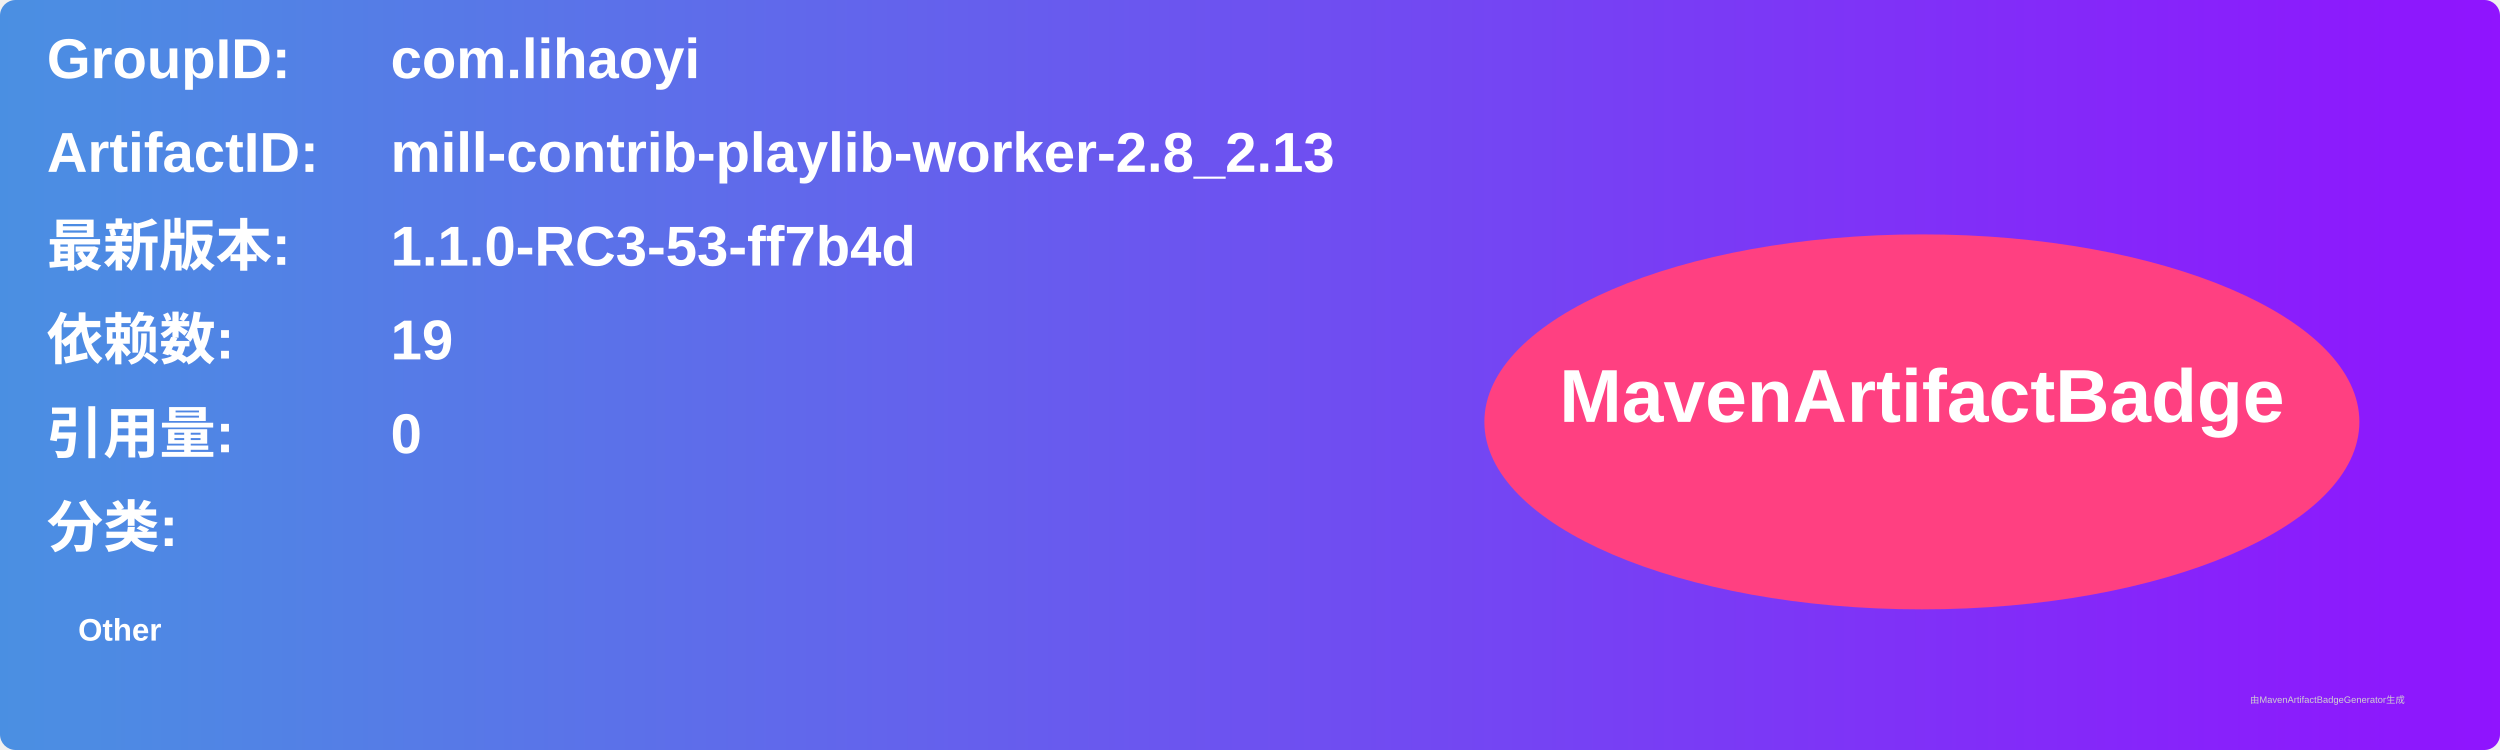
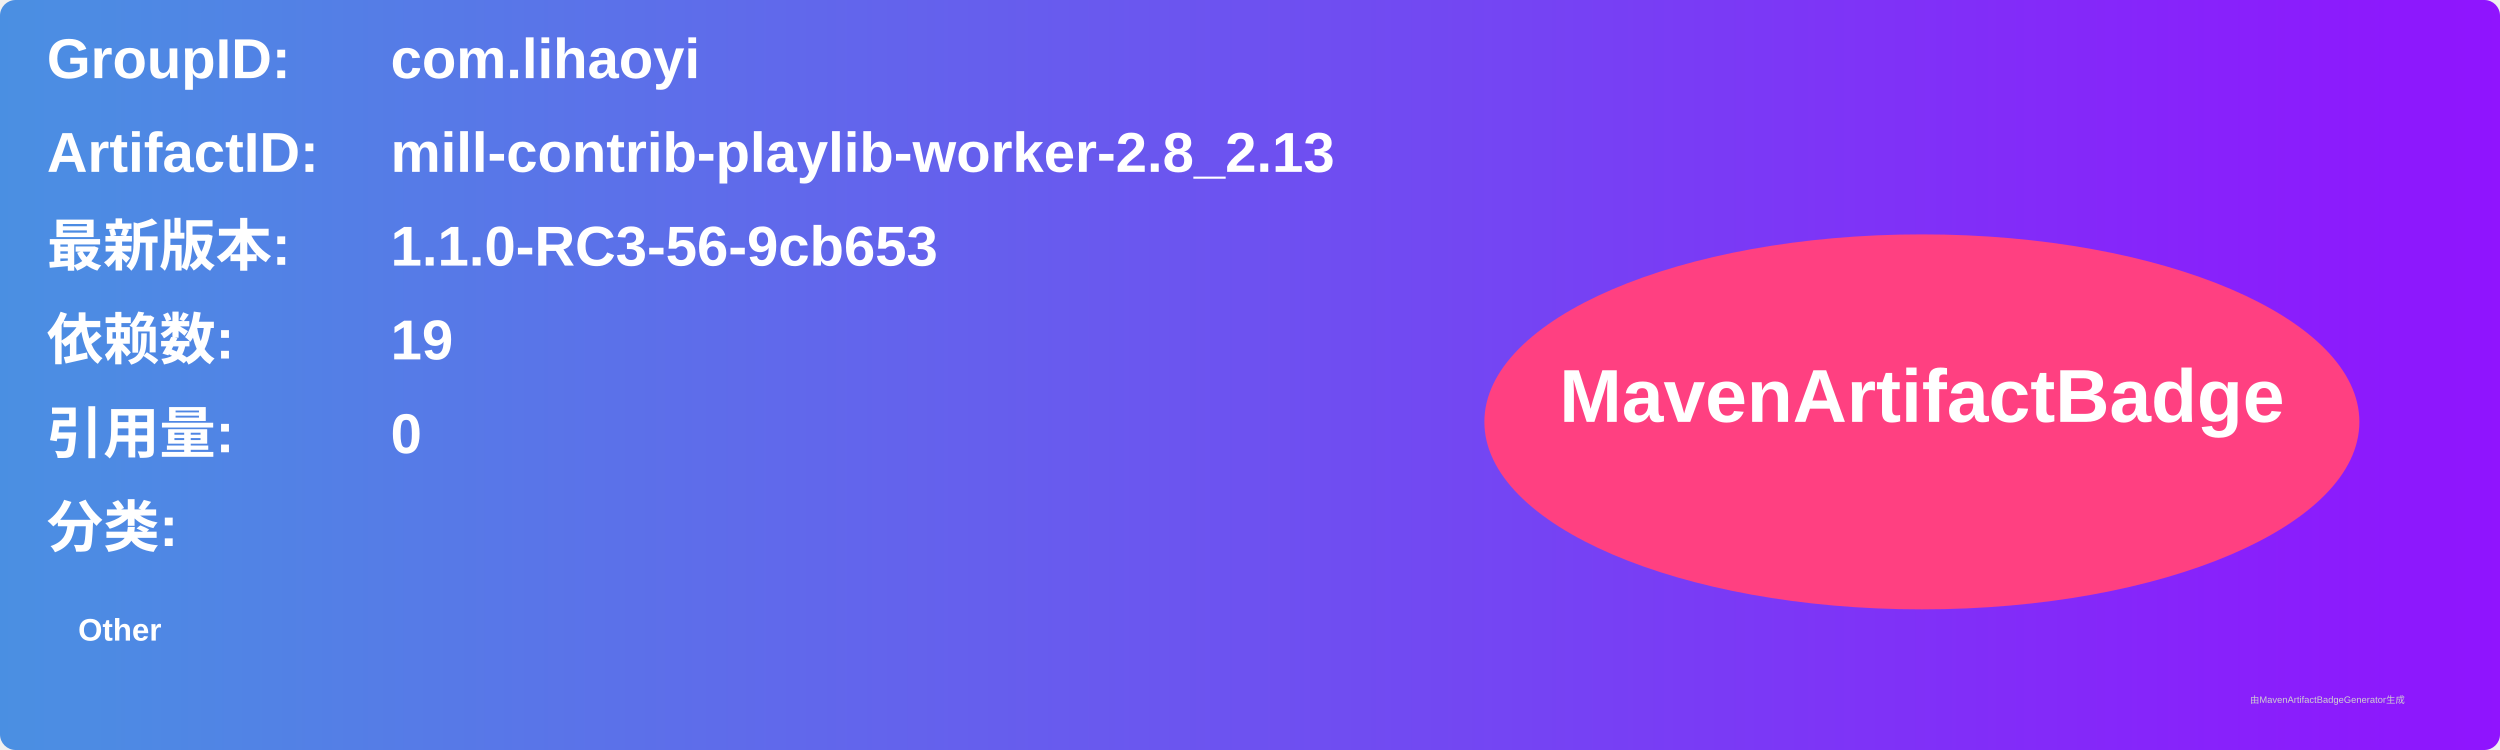
<svg xmlns="http://www.w3.org/2000/svg" width="800" height="240" viewBox="0 0 800 240">
  <linearGradient id="grad" x1="0%" y1="0%" x2="100%" y2="0%">
    <stop offset="0%" stop-color="#4a90e2" />
    <stop offset="100%" stop-color="#9013fe" />
  </linearGradient>
  <rect width="100%" height="100%" rx="5" ry="5" fill="url(#grad)" />
  <g transform="translate(15, 15)">
    <text x="0" y="10" font-family="Arial" font-size="18" fill="white" font-weight="bold" width="260">GroupID:</text>
    <text x="110" y="10" font-family="Arial" font-size="18" fill="white" font-weight="bold" width="460">com.lihaoyi</text>
    <text x="0" y="40" font-family="Arial" font-size="18" fill="white" font-weight="bold" width="260">ArtifactID:</text>
    <text x="110" y="40" font-family="Arial" font-size="18" fill="white" font-weight="bold" width="460">mill-contrib-playlib-worker-2.8_2.13</text>
    <text x="0" y="70" font-family="Arial" font-size="18" fill="white" font-weight="bold">最新版本:</text>
    <text x="110" y="70" font-family="Arial" font-size="18" fill="white" font-weight="bold">
-       <tspan font-weight="bold">1.1.0-RC3-53-ff7b4d</tspan>
+       <tspan font-weight="bold">1.1.0-RC3-56-9cb653</tspan>
    </text>
    <text x="0" y="100" font-family="Arial" font-size="18" fill="white" font-weight="bold">依赖数: </text>
    <text x="110" y="100" font-family="Arial" font-size="18" fill="white">
      <tspan font-weight="bold">19</tspan>
    </text>
    <text x="0" y="130" font-family="Arial" font-size="18" fill="white" font-weight="bold">引用量: </text>
    <text x="110" y="130" font-family="Arial" font-size="18" fill="white">
      <tspan font-weight="bold">0</tspan>
    </text>
    <text x="0" y="160" font-family="Arial" font-size="18" fill="white" font-weight="bold">分类:</text>
    <text x="10" y="190" font-family="Arial" font-size="10" fill="white">
      <tspan font-weight="bold">Other</tspan>
    </text>
    <ellipse cx="600" cy="120" rx="140" ry="60" fill="#ff4081" />
    <text x="600" y="120" text-anchor="middle" font-family="Arial" font-size="24" fill="white" font-weight="bold">MavenArtifactBadge</text>
  </g>
  <text x="720" y="225" font-family="Arial" font-size="3" fill="#d0d0d0">由MavenArtifactBadgeGenerator生成</text>
</svg>
